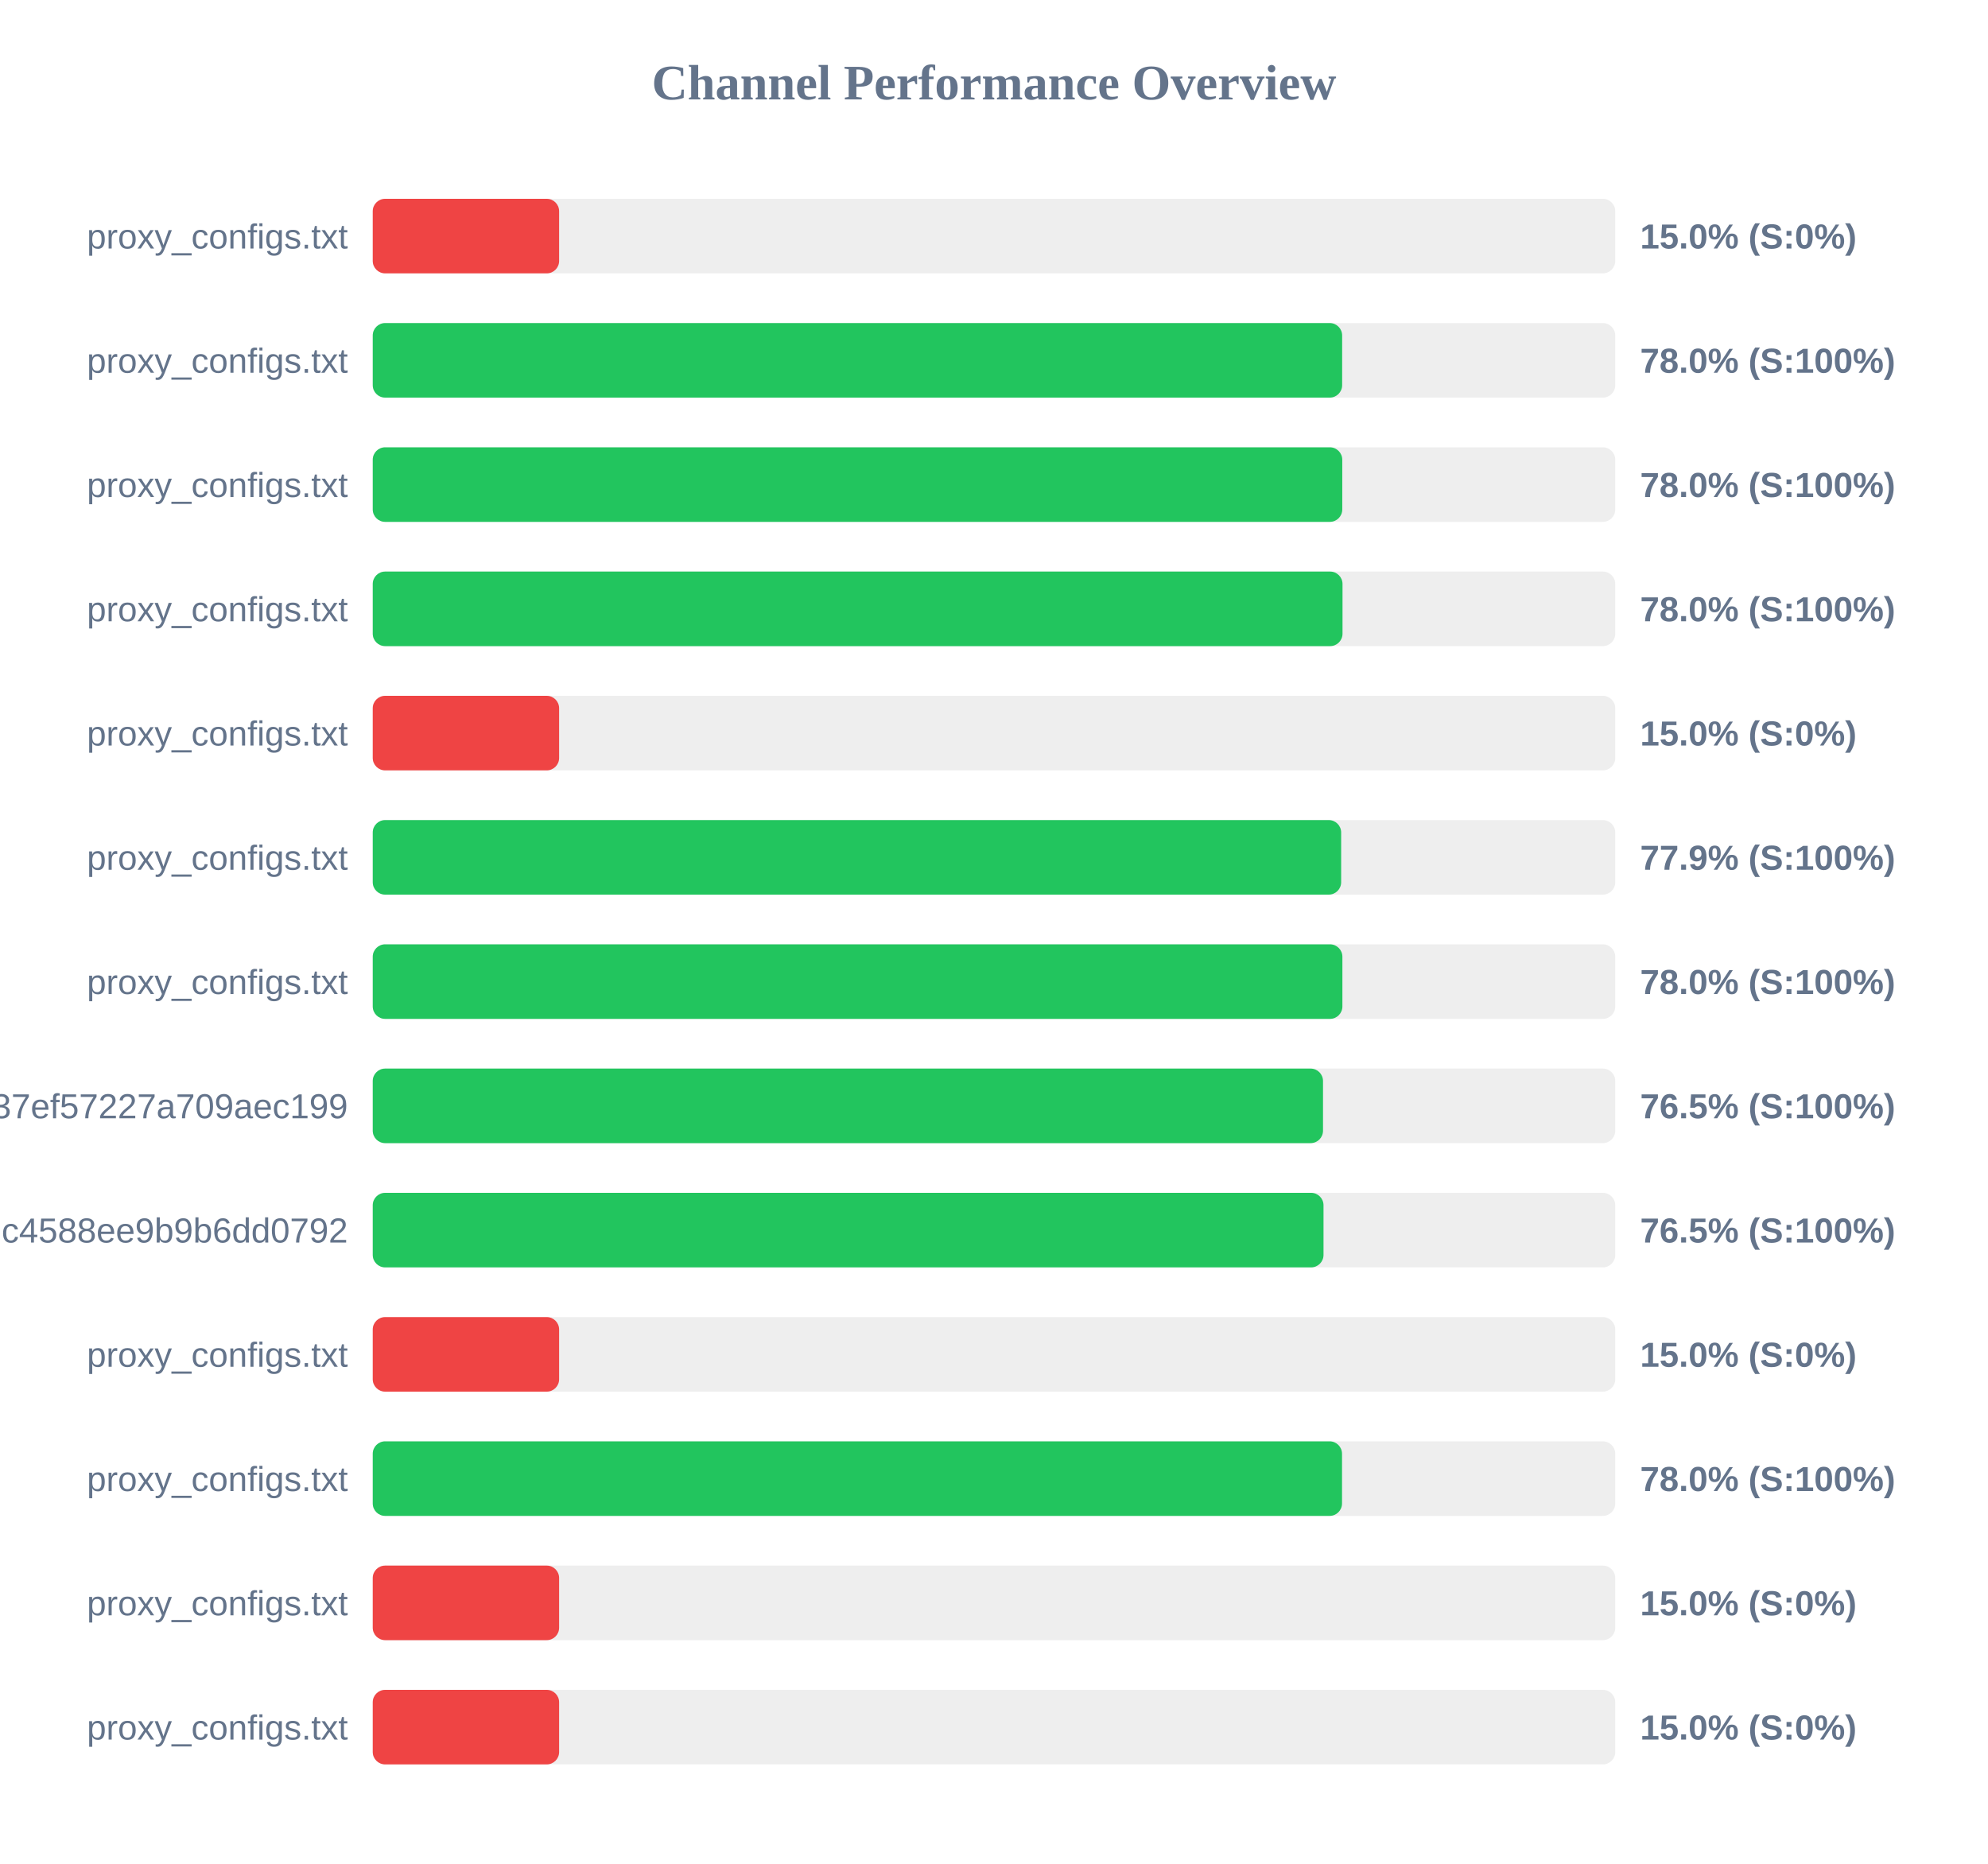
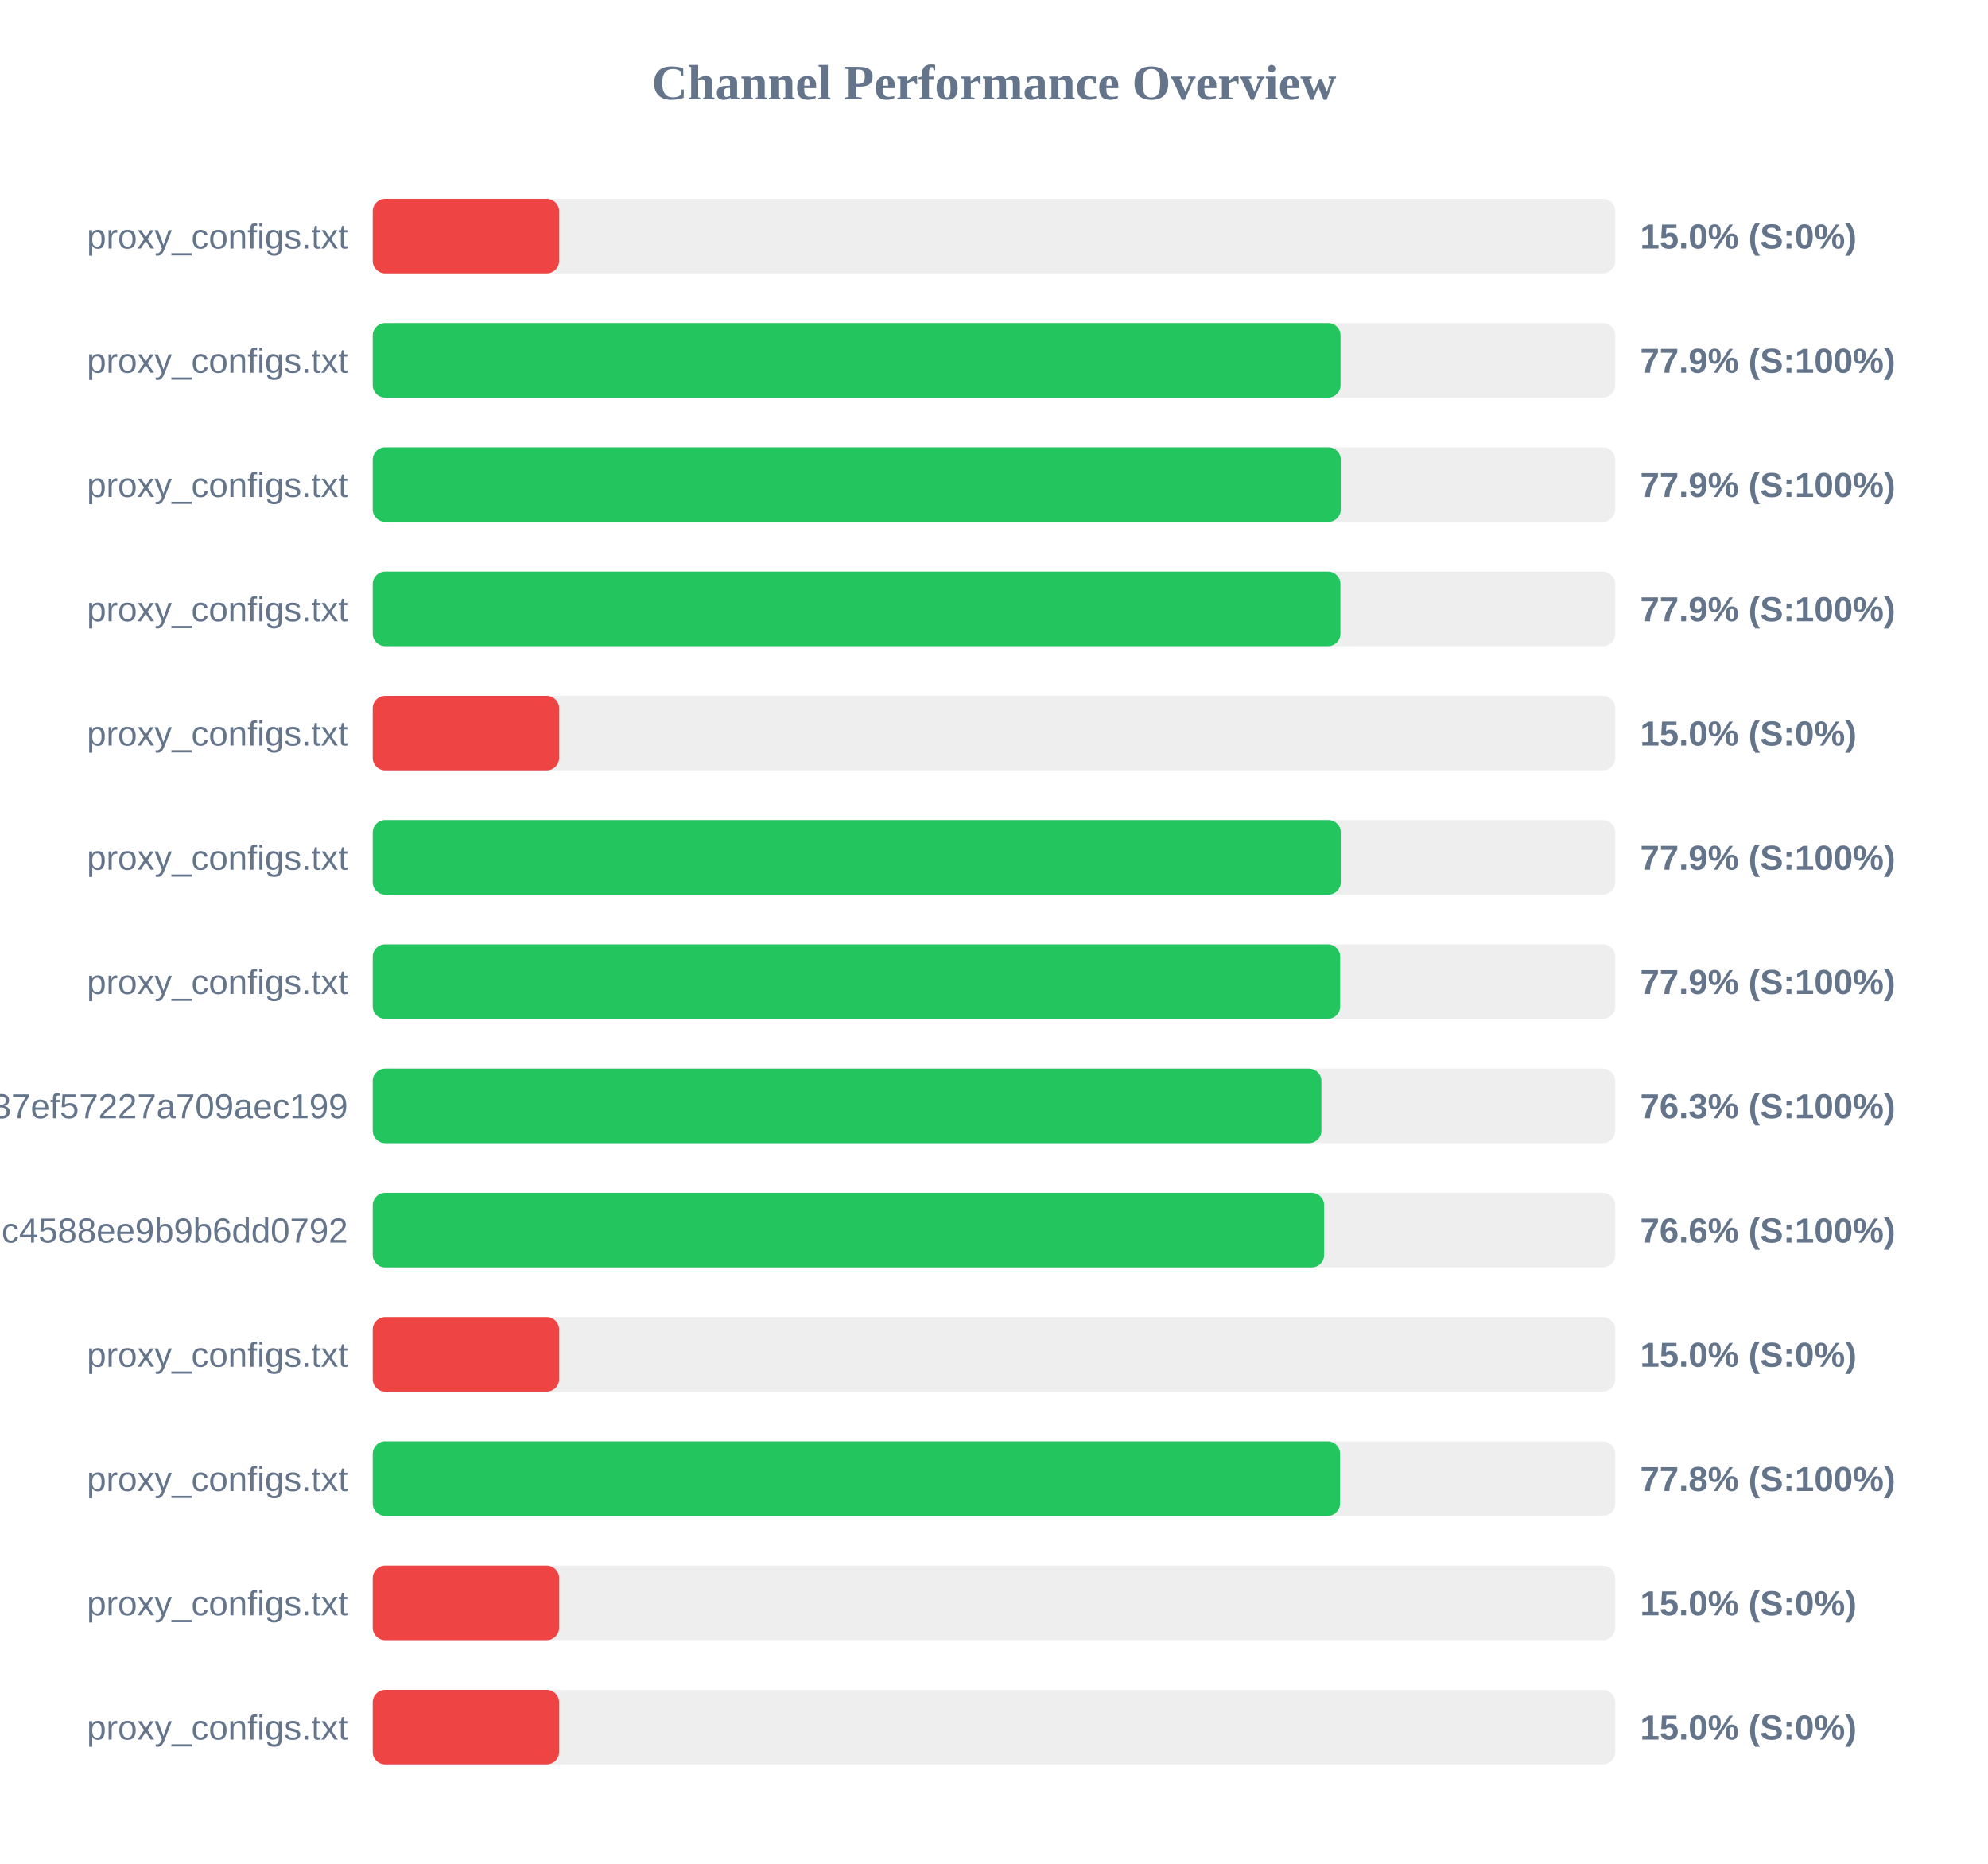
<svg xmlns="http://www.w3.org/2000/svg" width="800" height="750" version="1.1">
  <style>
        .row { font: 14px Arial; fill: #64748b; }
        .score { font: bold 14px Arial; fill: #64748b; }
    </style>
  <text x="400" y="40" text-anchor="middle" font-size="20px" font-weight="bold" fill="#64748b">Channel Performance Overview</text>
  <rect x="150" y="80" width="500" height="30" fill="#eee" rx="5" />
  <rect x="150" y="80" width="75.0" height="30" fill="#ef4444" rx="5" />
  <text x="140" y="100" text-anchor="end" class="row">proxy_configs.txt</text>
  <text x="660" y="100" text-anchor="start" class="score">15.0% (S:0%)</text>
  <rect x="150" y="130" width="500" height="30" fill="#eee" rx="5" />
-   <rect x="150" y="130" width="390.1" height="30" fill="#22c55e" rx="5" />
+   <rect x="150" y="130" width="389.45" height="30" fill="#22c55e" rx="5" />
  <text x="140" y="150" text-anchor="end" class="row">proxy_configs.txt</text>
-   <text x="660" y="150" text-anchor="start" class="score">78.0% (S:100%)</text>
+   <text x="660" y="150" text-anchor="start" class="score">77.9% (S:100%)</text>
  <rect x="150" y="180" width="500" height="30" fill="#eee" rx="5" />
-   <rect x="150" y="180" width="390.15" height="30" fill="#22c55e" rx="5" />
+   <rect x="150" y="180" width="389.55" height="30" fill="#22c55e" rx="5" />
  <text x="140" y="200" text-anchor="end" class="row">proxy_configs.txt</text>
-   <text x="660" y="200" text-anchor="start" class="score">78.0% (S:100%)</text>
+   <text x="660" y="200" text-anchor="start" class="score">77.9% (S:100%)</text>
  <rect x="150" y="230" width="500" height="30" fill="#eee" rx="5" />
-   <rect x="150" y="230" width="390.25" height="30" fill="#22c55e" rx="5" />
+   <rect x="150" y="230" width="389.4" height="30" fill="#22c55e" rx="5" />
  <text x="140" y="250" text-anchor="end" class="row">proxy_configs.txt</text>
-   <text x="660" y="250" text-anchor="start" class="score">78.0% (S:100%)</text>
+   <text x="660" y="250" text-anchor="start" class="score">77.9% (S:100%)</text>
  <rect x="150" y="280" width="500" height="30" fill="#eee" rx="5" />
  <rect x="150" y="280" width="75.0" height="30" fill="#ef4444" rx="5" />
  <text x="140" y="300" text-anchor="end" class="row">proxy_configs.txt</text>
  <text x="660" y="300" text-anchor="start" class="score">15.0% (S:0%)</text>
  <rect x="150" y="330" width="500" height="30" fill="#eee" rx="5" />
-   <rect x="150" y="330" width="389.7" height="30" fill="#22c55e" rx="5" />
+   <rect x="150" y="330" width="389.55" height="30" fill="#22c55e" rx="5" />
  <text x="140" y="350" text-anchor="end" class="row">proxy_configs.txt</text>
  <text x="660" y="350" text-anchor="start" class="score">77.9% (S:100%)</text>
  <rect x="150" y="380" width="500" height="30" fill="#eee" rx="5" />
-   <rect x="150" y="380" width="390.2" height="30" fill="#22c55e" rx="5" />
+   <rect x="150" y="380" width="389.3" height="30" fill="#22c55e" rx="5" />
  <text x="140" y="400" text-anchor="end" class="row">proxy_configs.txt</text>
-   <text x="660" y="400" text-anchor="start" class="score">78.0% (S:100%)</text>
+   <text x="660" y="400" text-anchor="start" class="score">77.9% (S:100%)</text>
  <rect x="150" y="430" width="500" height="30" fill="#eee" rx="5" />
-   <rect x="150" y="430" width="382.4" height="30" fill="#22c55e" rx="5" />
+   <rect x="150" y="430" width="381.75" height="30" fill="#22c55e" rx="5" />
  <text x="140" y="450" text-anchor="end" class="row">subscribe?token=33f9c45d3998037ef57227a709aec199</text>
-   <text x="660" y="450" text-anchor="start" class="score">76.5% (S:100%)</text>
+   <text x="660" y="450" text-anchor="start" class="score">76.3% (S:100%)</text>
  <rect x="150" y="480" width="500" height="30" fill="#eee" rx="5" />
-   <rect x="150" y="480" width="382.6" height="30" fill="#22c55e" rx="5" />
+   <rect x="150" y="480" width="382.85" height="30" fill="#22c55e" rx="5" />
  <text x="140" y="500" text-anchor="end" class="row">86fcb010421641c4588ee9b9b6dd0792</text>
-   <text x="660" y="500" text-anchor="start" class="score">76.5% (S:100%)</text>
+   <text x="660" y="500" text-anchor="start" class="score">76.6% (S:100%)</text>
  <rect x="150" y="530" width="500" height="30" fill="#eee" rx="5" />
  <rect x="150" y="530" width="75.0" height="30" fill="#ef4444" rx="5" />
  <text x="140" y="550" text-anchor="end" class="row">proxy_configs.txt</text>
  <text x="660" y="550" text-anchor="start" class="score">15.0% (S:0%)</text>
  <rect x="150" y="580" width="500" height="30" fill="#eee" rx="5" />
-   <rect x="150" y="580" width="390.05" height="30" fill="#22c55e" rx="5" />
+   <rect x="150" y="580" width="389.25" height="30" fill="#22c55e" rx="5" />
  <text x="140" y="600" text-anchor="end" class="row">proxy_configs.txt</text>
-   <text x="660" y="600" text-anchor="start" class="score">78.0% (S:100%)</text>
+   <text x="660" y="600" text-anchor="start" class="score">77.8% (S:100%)</text>
  <rect x="150" y="630" width="500" height="30" fill="#eee" rx="5" />
  <rect x="150" y="630" width="75.0" height="30" fill="#ef4444" rx="5" />
  <text x="140" y="650" text-anchor="end" class="row">proxy_configs.txt</text>
  <text x="660" y="650" text-anchor="start" class="score">15.0% (S:0%)</text>
  <rect x="150" y="680" width="500" height="30" fill="#eee" rx="5" />
  <rect x="150" y="680" width="75.0" height="30" fill="#ef4444" rx="5" />
  <text x="140" y="700" text-anchor="end" class="row">proxy_configs.txt</text>
  <text x="660" y="700" text-anchor="start" class="score">15.0% (S:0%)</text>
</svg>
